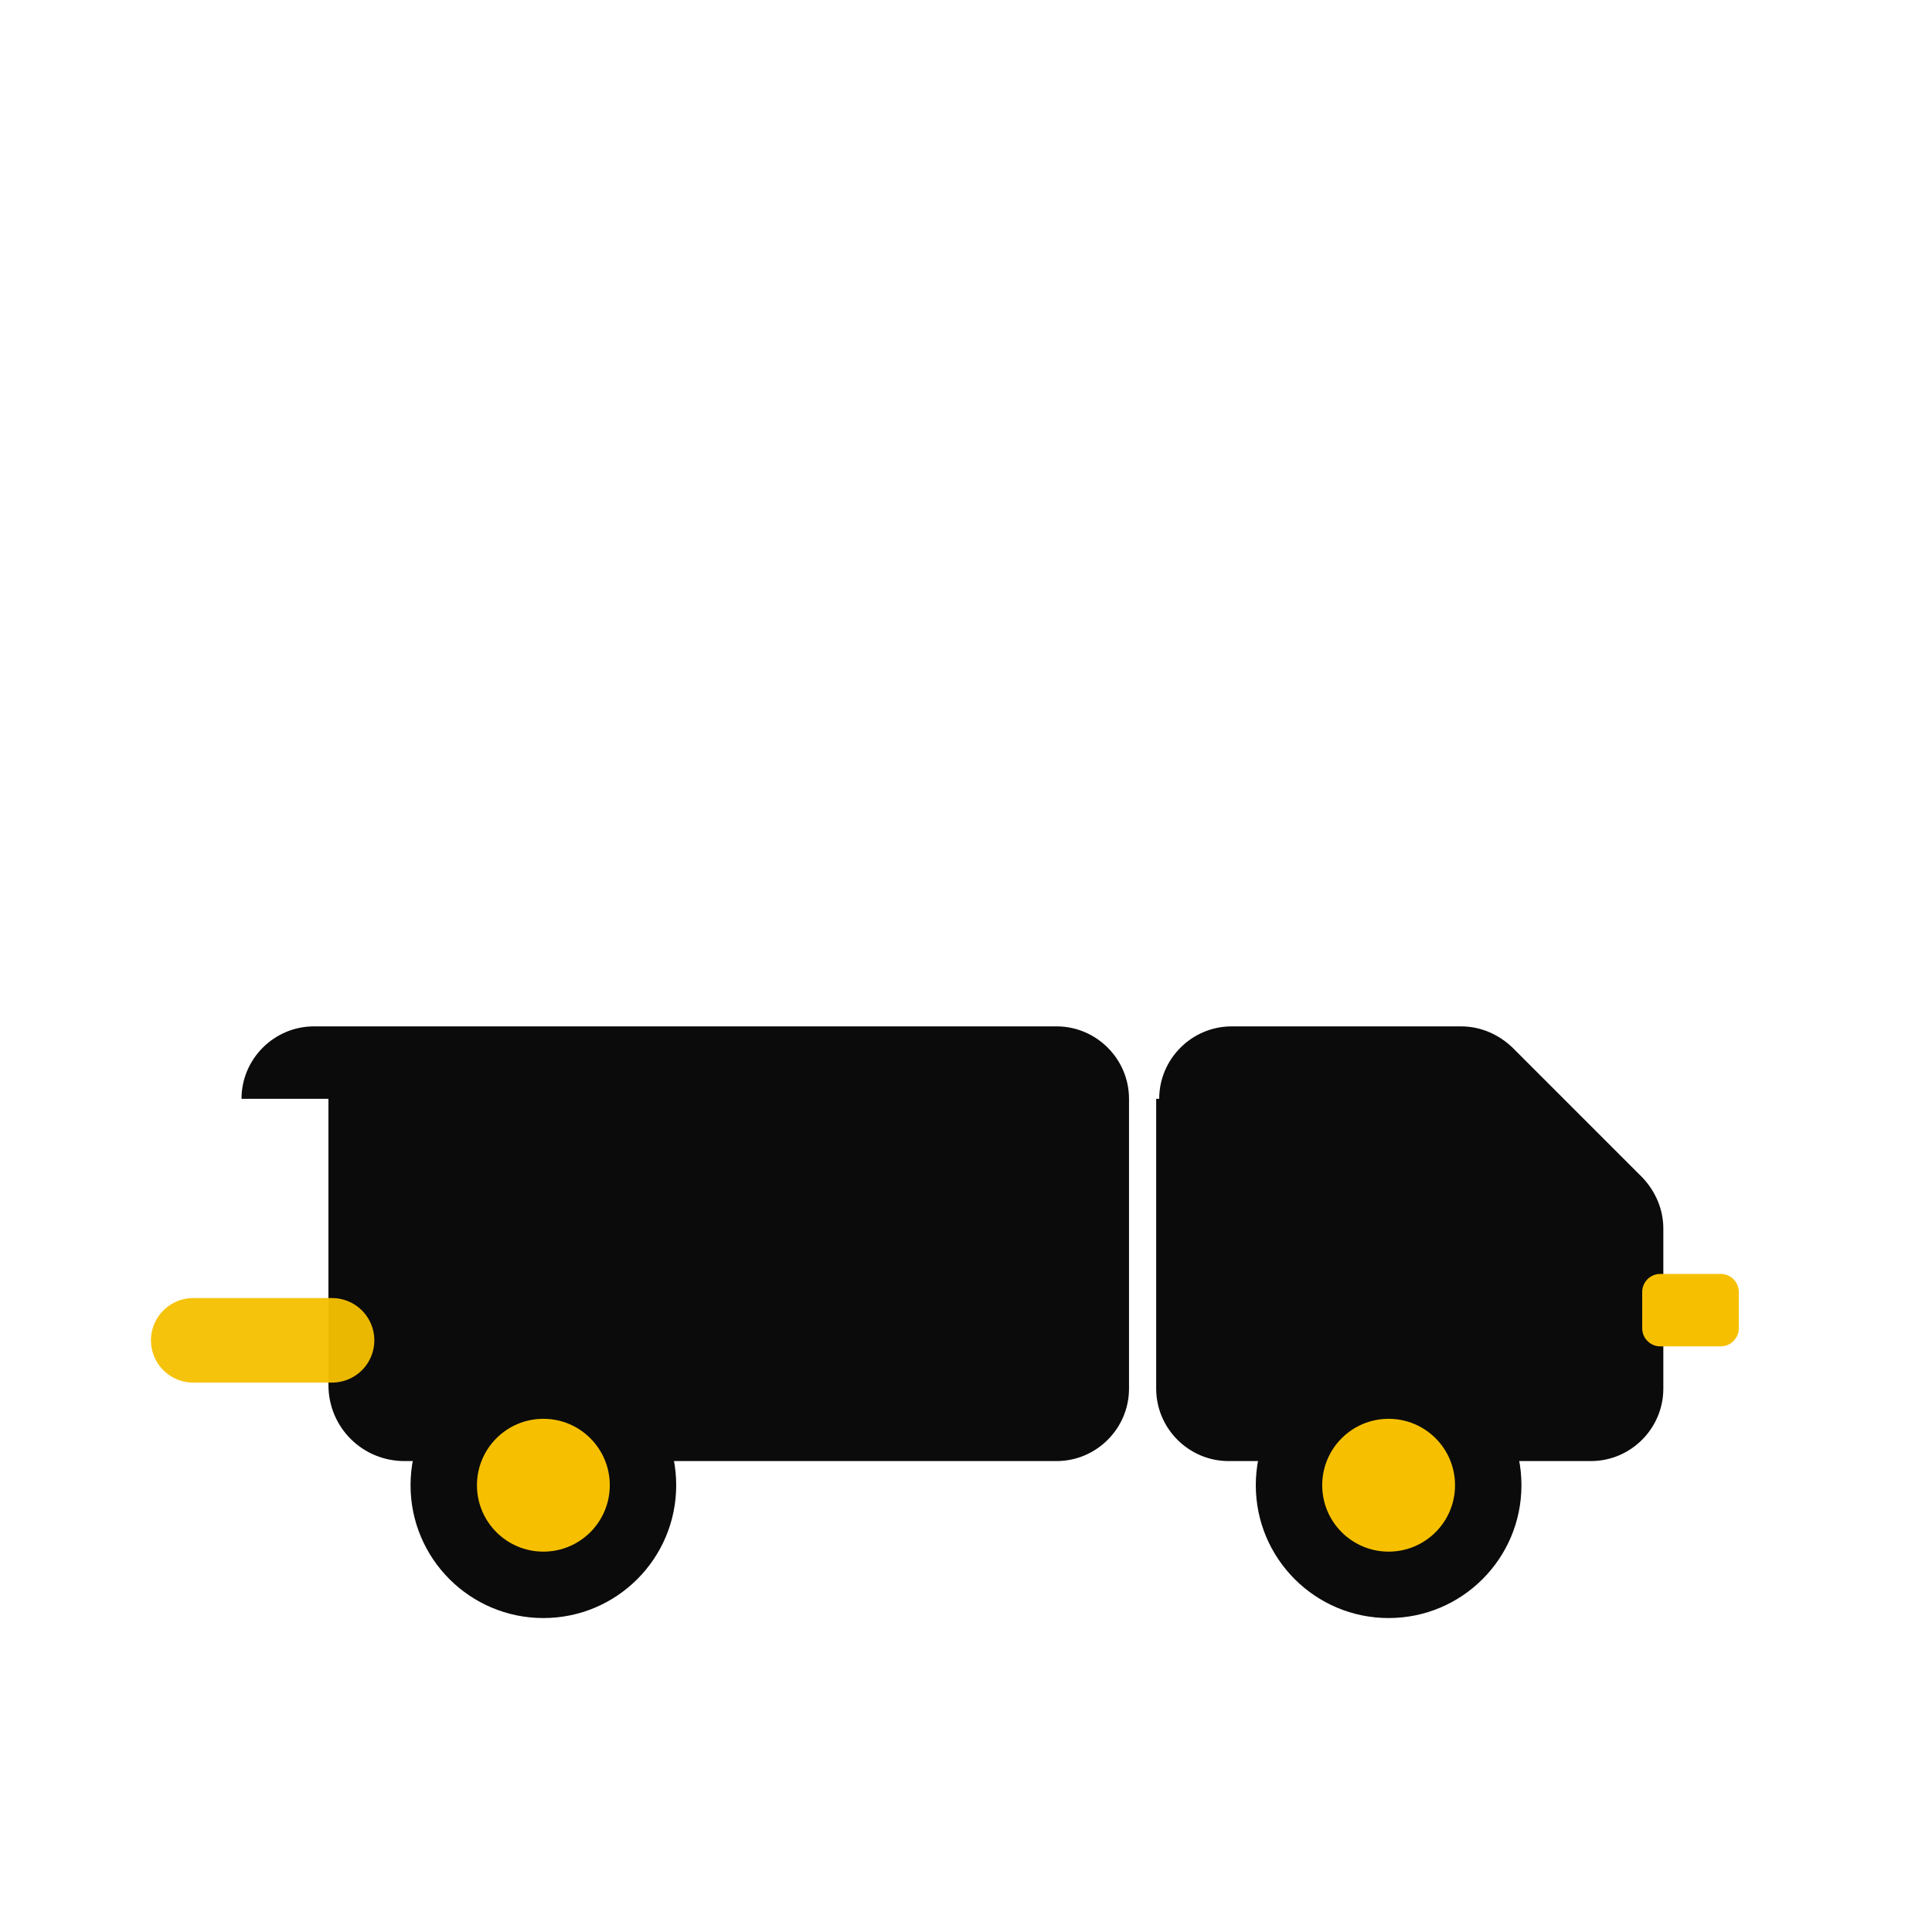
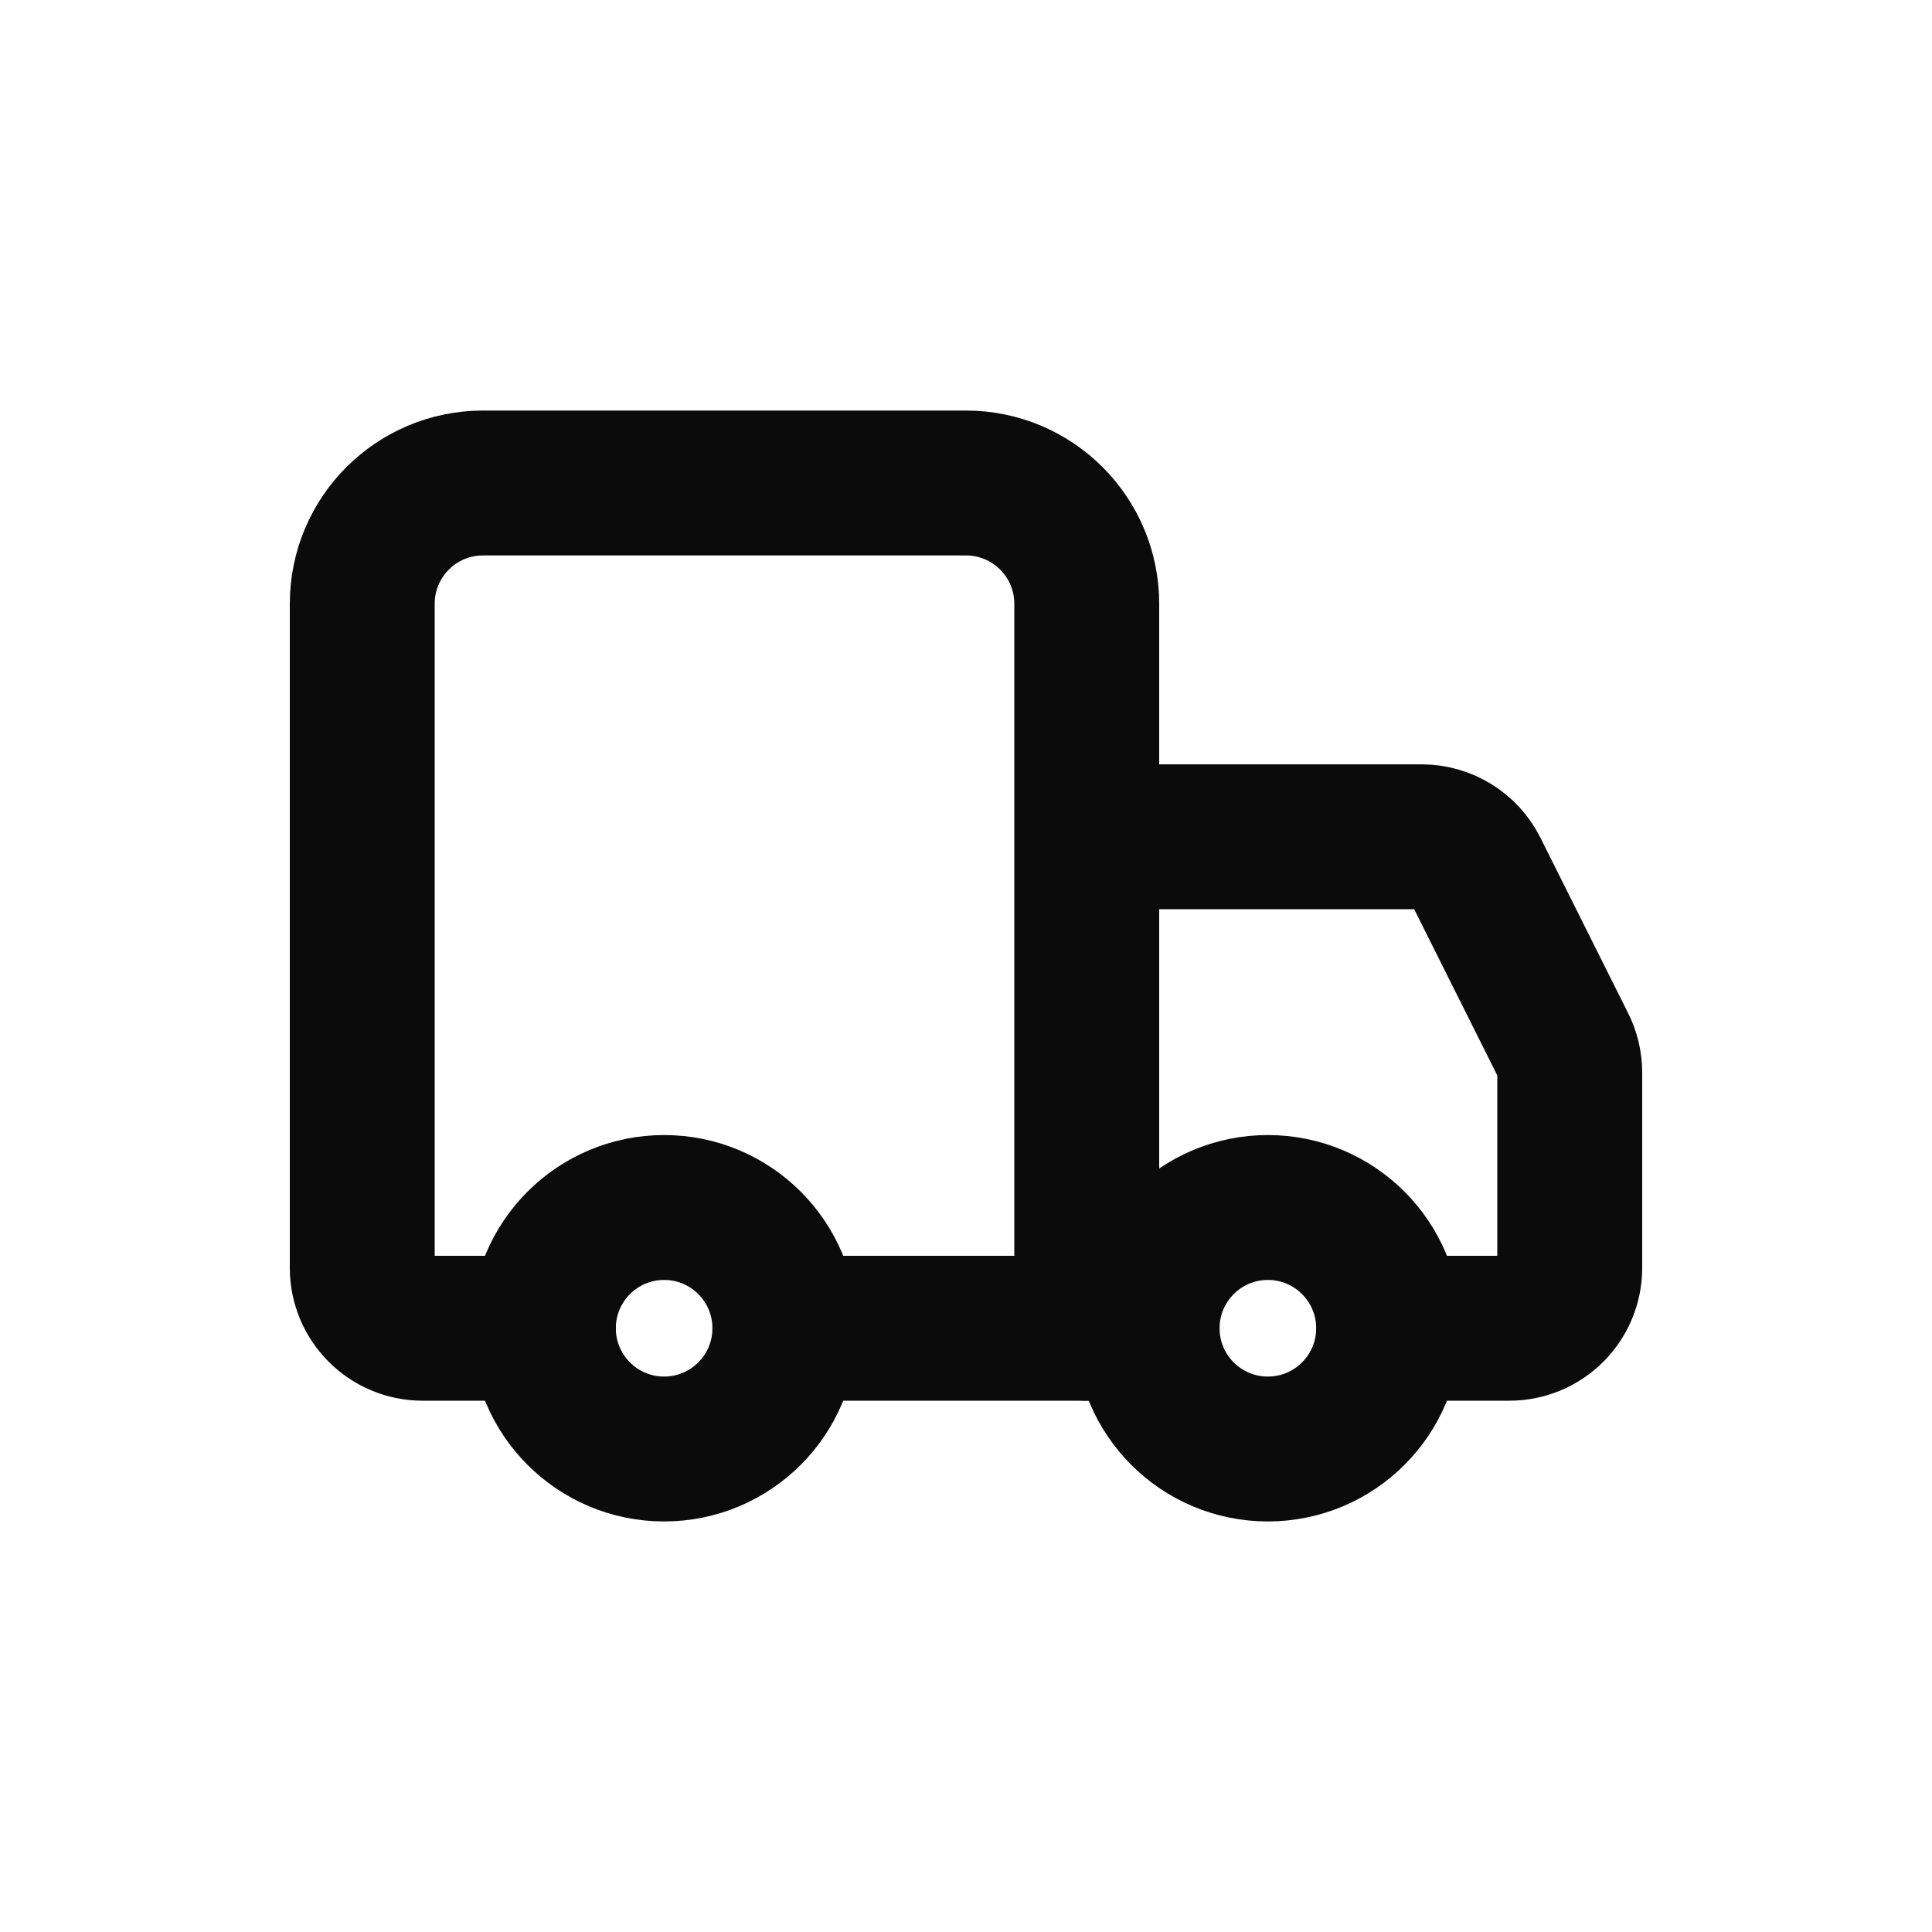
<svg xmlns="http://www.w3.org/2000/svg" width="32" height="32" viewBox="0 0 32 32">
-   <g fill="none" stroke="none">
-     <rect x="0" y="0" width="32" height="32" fill="transparent" />
-     <path d="M4 18.2c0-.66.54-1.2 1.2-1.2h12.3c.66 0 1.2.54 1.2 1.2V23c0 .66-.54 1.2-1.2 1.2H6.7c-.7 0-1.26-.56-1.26-1.26V18.2z" fill="#0b0b0b" />
-     <path d="M19.2 18.2c0-.66.54-1.2 1.2-1.2h3.8c.32 0 .62.13.85.35l2.15 2.15c.22.23.35.53.35.85V23c0 .66-.54 1.2-1.2 1.2h-6.0c-.66 0-1.2-.54-1.2-1.2v-4.8z" fill="#0b0b0b" />
-     <rect x="27.2" y="21.1" width="1.6" height="1.2" rx="0.3" fill="#f6c000" />
-     <circle cx="9" cy="24.6" r="2.2" fill="#0b0b0b" />
-     <circle cx="23" cy="24.6" r="2.2" fill="#0b0b0b" />
-     <circle cx="9" cy="24.6" r="1.1" fill="#f6c000" />
-     <circle cx="23" cy="24.6" r="1.1" fill="#f6c000" />
-     <path d="M3.2 22.2h2.3" stroke="#f6c000" stroke-width="1.4" stroke-linecap="round" opacity="0.95" />
+   <rect x="0" y="0" width="32" height="32" fill="transparent" />
+   <g fill="none" stroke="#0b0b0b" stroke-width="2.4" stroke-linecap="round" stroke-linejoin="round">
+     <g transform="translate(4 4) scale(1)">
+       <path d="M14 18V6a2 2 0 0 0-2-2H4a2 2 0 0 0-2 2v11a1 1 0 0 0 1 1h2" />
+       <path d="M15 18H9" />
+       <path d="M19 18h2a1 1 0 0 0 1-1v-3.24a1 1 0 0 0-.11-.45l-1.45-2.9a1 1 0 0 0-.89-.55H15" />
+       <circle cx="7" cy="18" r="2" />
+       <circle cx="17" cy="18" r="2" />
+     </g>
  </g>
</svg>
